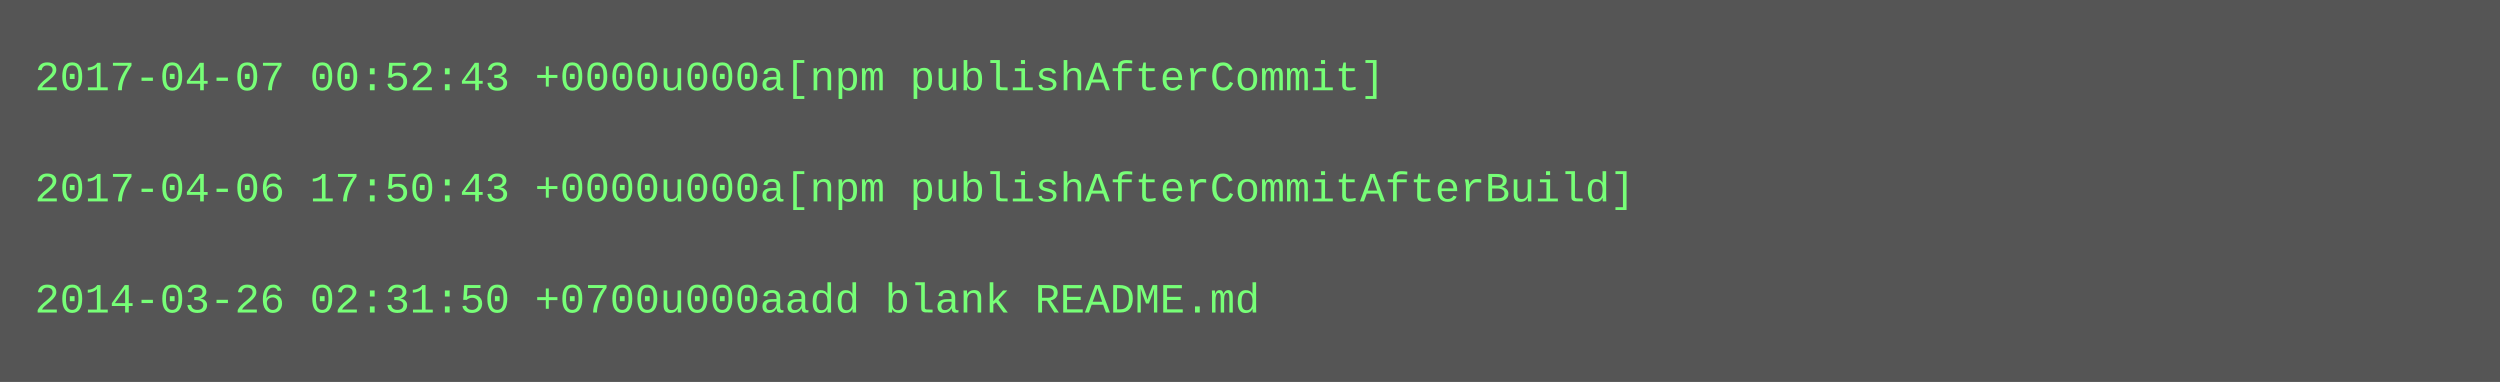
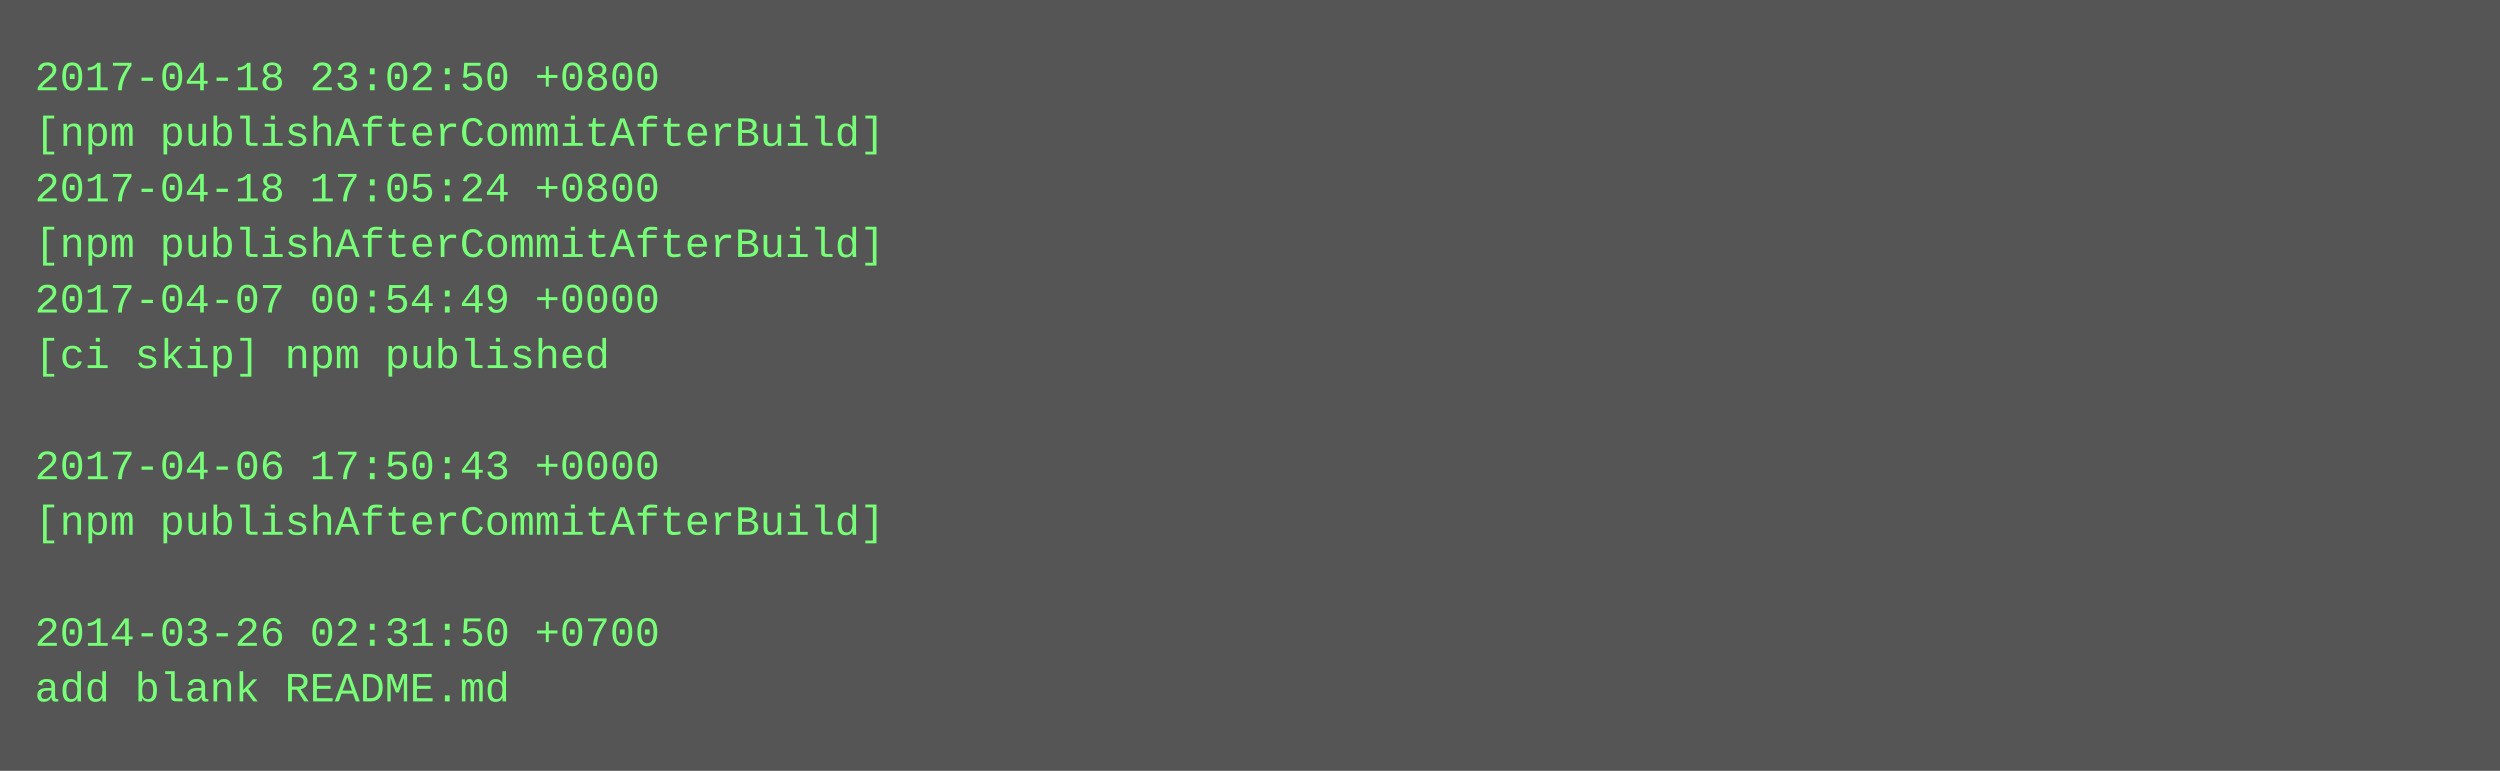
- <svg xmlns="http://www.w3.org/2000/svg" height="110" width="720">
-   <rect height="110" fill="#555" width="720" />
+ <svg xmlns="http://www.w3.org/2000/svg" height="222" width="720">
+   <rect height="222" fill="#555" width="720" />
  <text fill="#7f7" font-family="Courier New" font-size="12" xml:space="preserve">
-     <tspan x="10" y="26">2017-04-07 00:52:43 +0000u000a[npm publishAfterCommit]</tspan>
-     <tspan x="10" y="42" />
-     <tspan x="10" y="58">2017-04-06 17:50:43 +0000u000a[npm publishAfterCommitAfterBuild]</tspan>
-     <tspan x="10" y="74" />
-     <tspan x="10" y="90">2014-03-26 02:31:50 +0700u000aadd blank README.md</tspan>
+     <tspan x="10" y="26">2017-04-18 23:02:50 +0800</tspan>
+     <tspan x="10" y="42">[npm publishAfterCommitAfterBuild]</tspan>
+     <tspan x="10" y="58">2017-04-18 17:05:24 +0800</tspan>
+     <tspan x="10" y="74">[npm publishAfterCommitAfterBuild]</tspan>
+     <tspan x="10" y="90">2017-04-07 00:54:49 +0000</tspan>
+     <tspan x="10" y="106">[ci skip] npm published</tspan>
+     <tspan x="10" y="122" />
+     <tspan x="10" y="138">2017-04-06 17:50:43 +0000</tspan>
+     <tspan x="10" y="154">[npm publishAfterCommitAfterBuild]</tspan>
+     <tspan x="10" y="170" />
+     <tspan x="10" y="186">2014-03-26 02:31:50 +0700</tspan>
+     <tspan x="10" y="202">add blank README.md</tspan>
  </text>
</svg>
